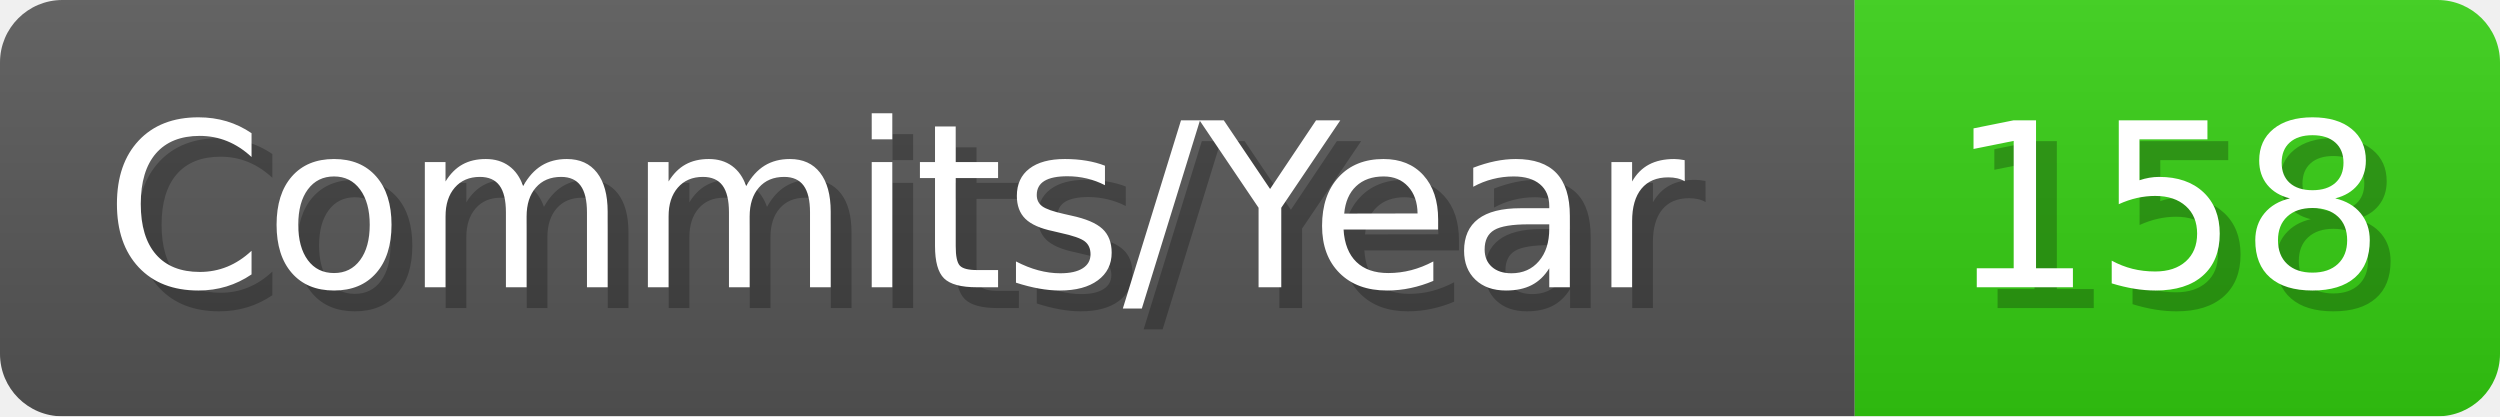
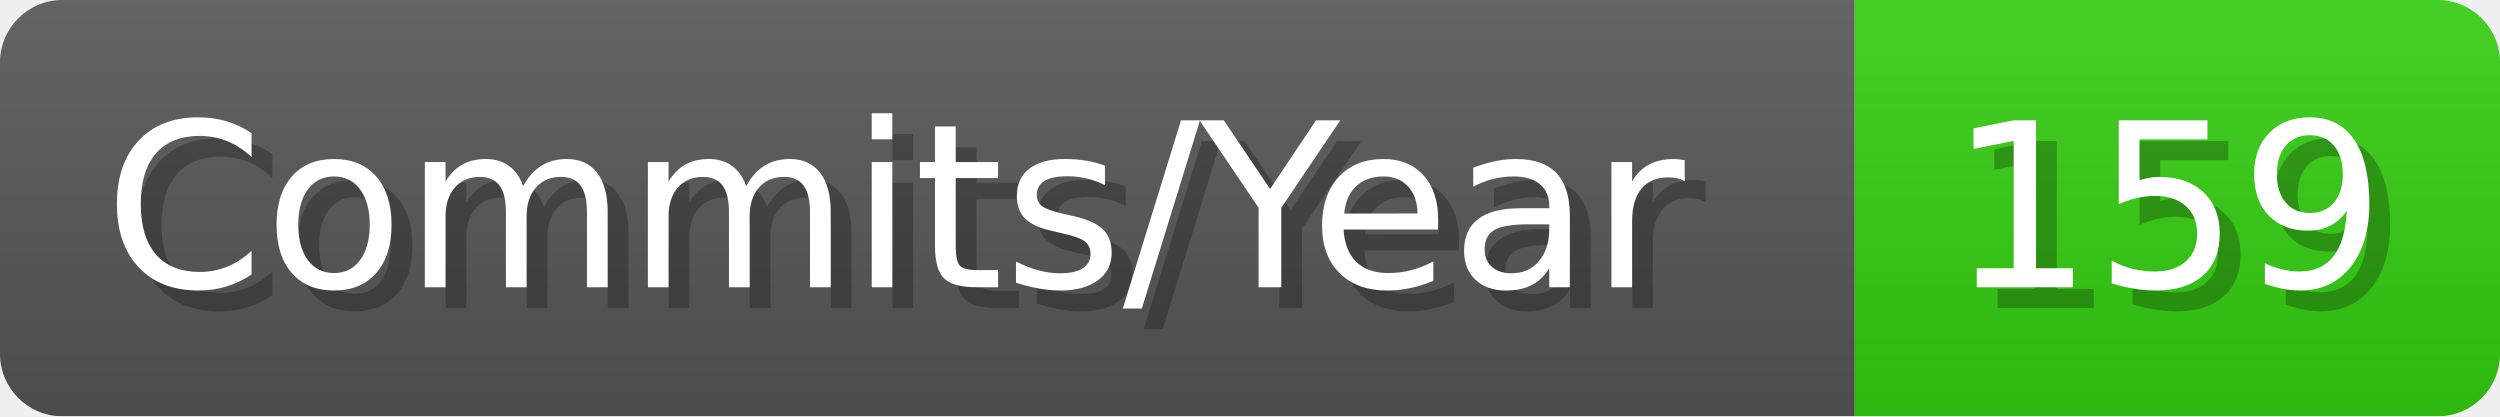
- <svg xmlns="http://www.w3.org/2000/svg" width="120.1" height="20" viewBox="0 0 1201 200" role="img" aria-label="Commits/Year: 158">
+ <svg xmlns="http://www.w3.org/2000/svg" width="120.1" height="20" viewBox="0 0 1201 200" role="img" aria-label="Commits/Year: 159">
  <linearGradient id="aUPdi" x2="0" y2="100%">
    <stop offset="0" stop-opacity=".1" stop-color="#EEE" />
    <stop offset="1" stop-opacity=".1" />
  </linearGradient>
  <mask id="WfAiQ">
    <rect width="1201" height="200" rx="30" fill="#FFF" />
  </mask>
  <g mask="url(#WfAiQ)">
    <rect width="891" height="200" fill="#555" />
    <rect width="310" height="200" fill="#3C1" x="891" />
    <rect width="1201" height="200" fill="url(#aUPdi)" />
  </g>
  <g aria-hidden="true" fill="#fff" text-anchor="start" font-family="Verdana,DejaVu Sans,sans-serif" font-size="110">
    <text x="60" y="148" textLength="791" fill="#000" opacity="0.25">Commits/Year</text>
    <text x="50" y="138" textLength="791">Commits/Year</text>
-     <text x="946" y="148" textLength="210" fill="#000" opacity="0.25">158</text>
-     <text x="936" y="138" textLength="210">158</text>
+     <text x="946" y="148" textLength="210" fill="#000" opacity="0.25">159</text>
+     <text x="936" y="138" textLength="210">159</text>
  </g>
</svg>
